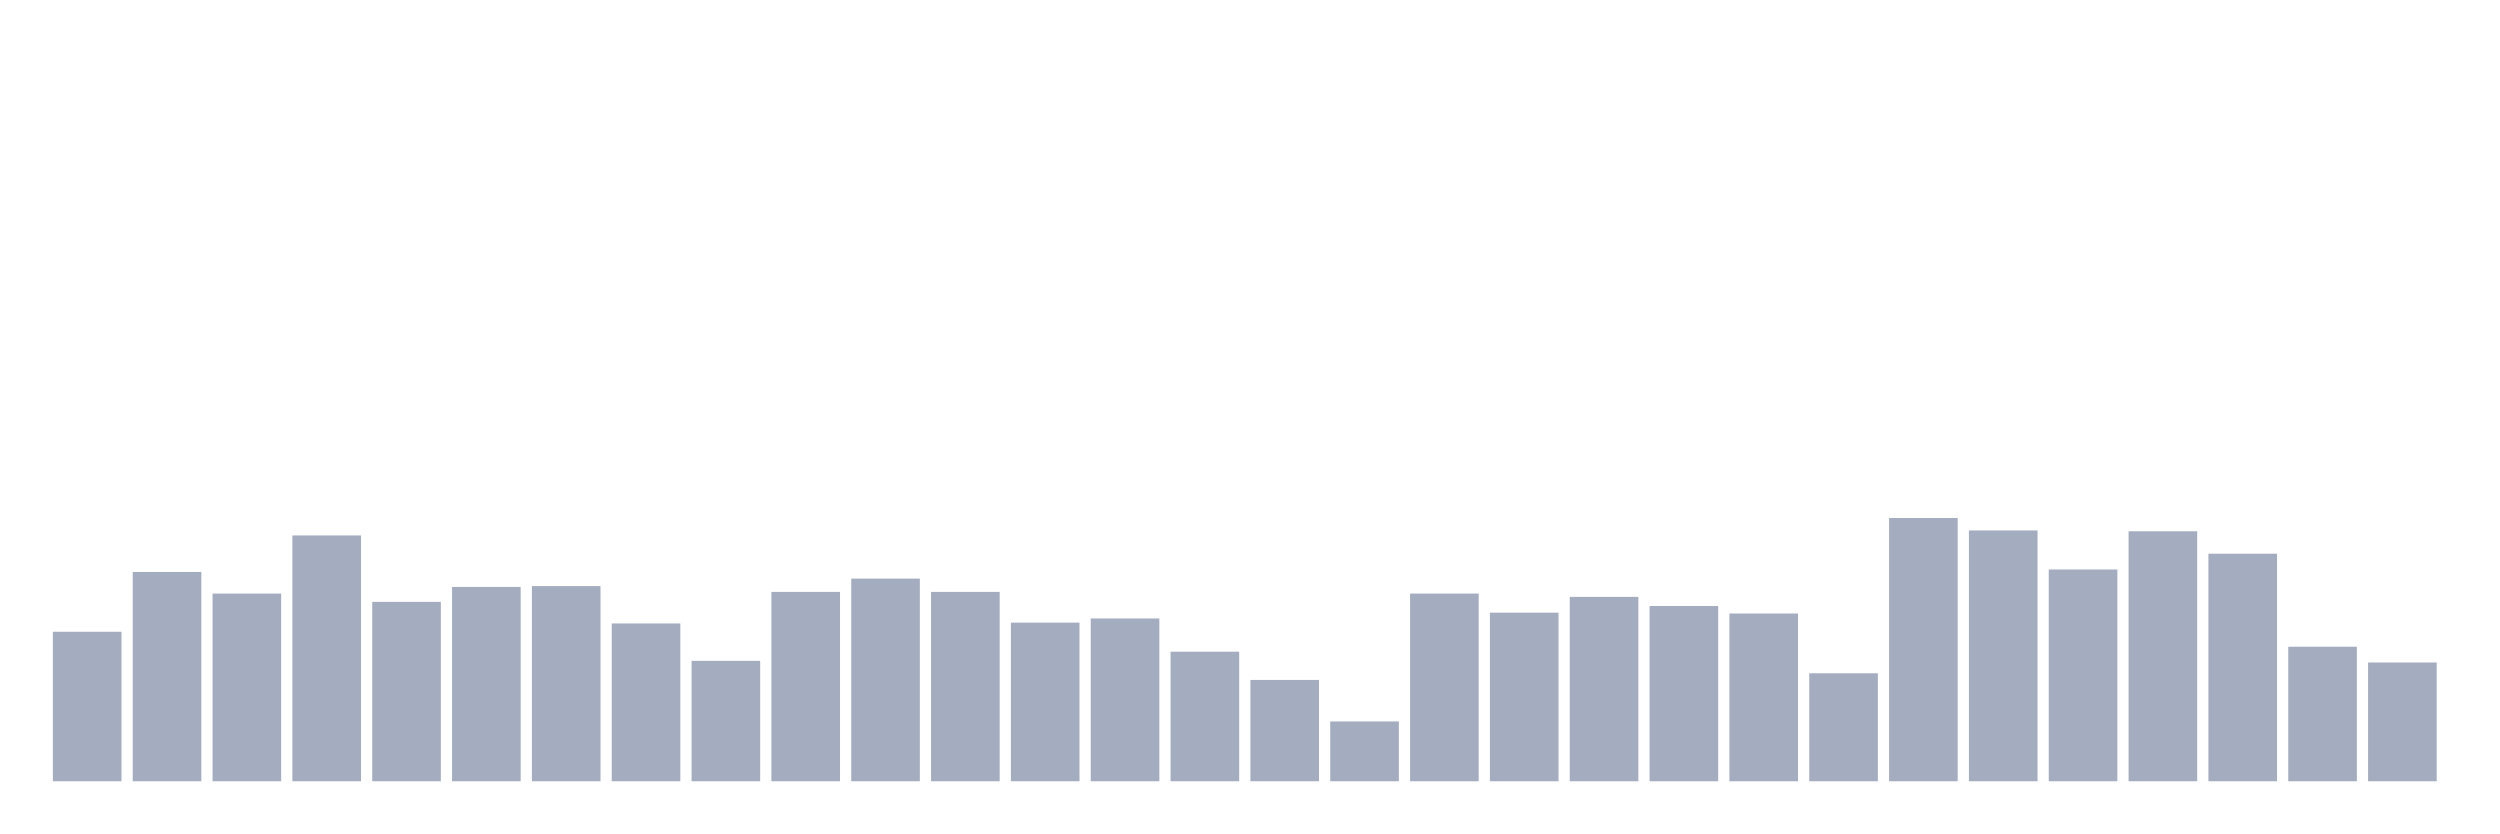
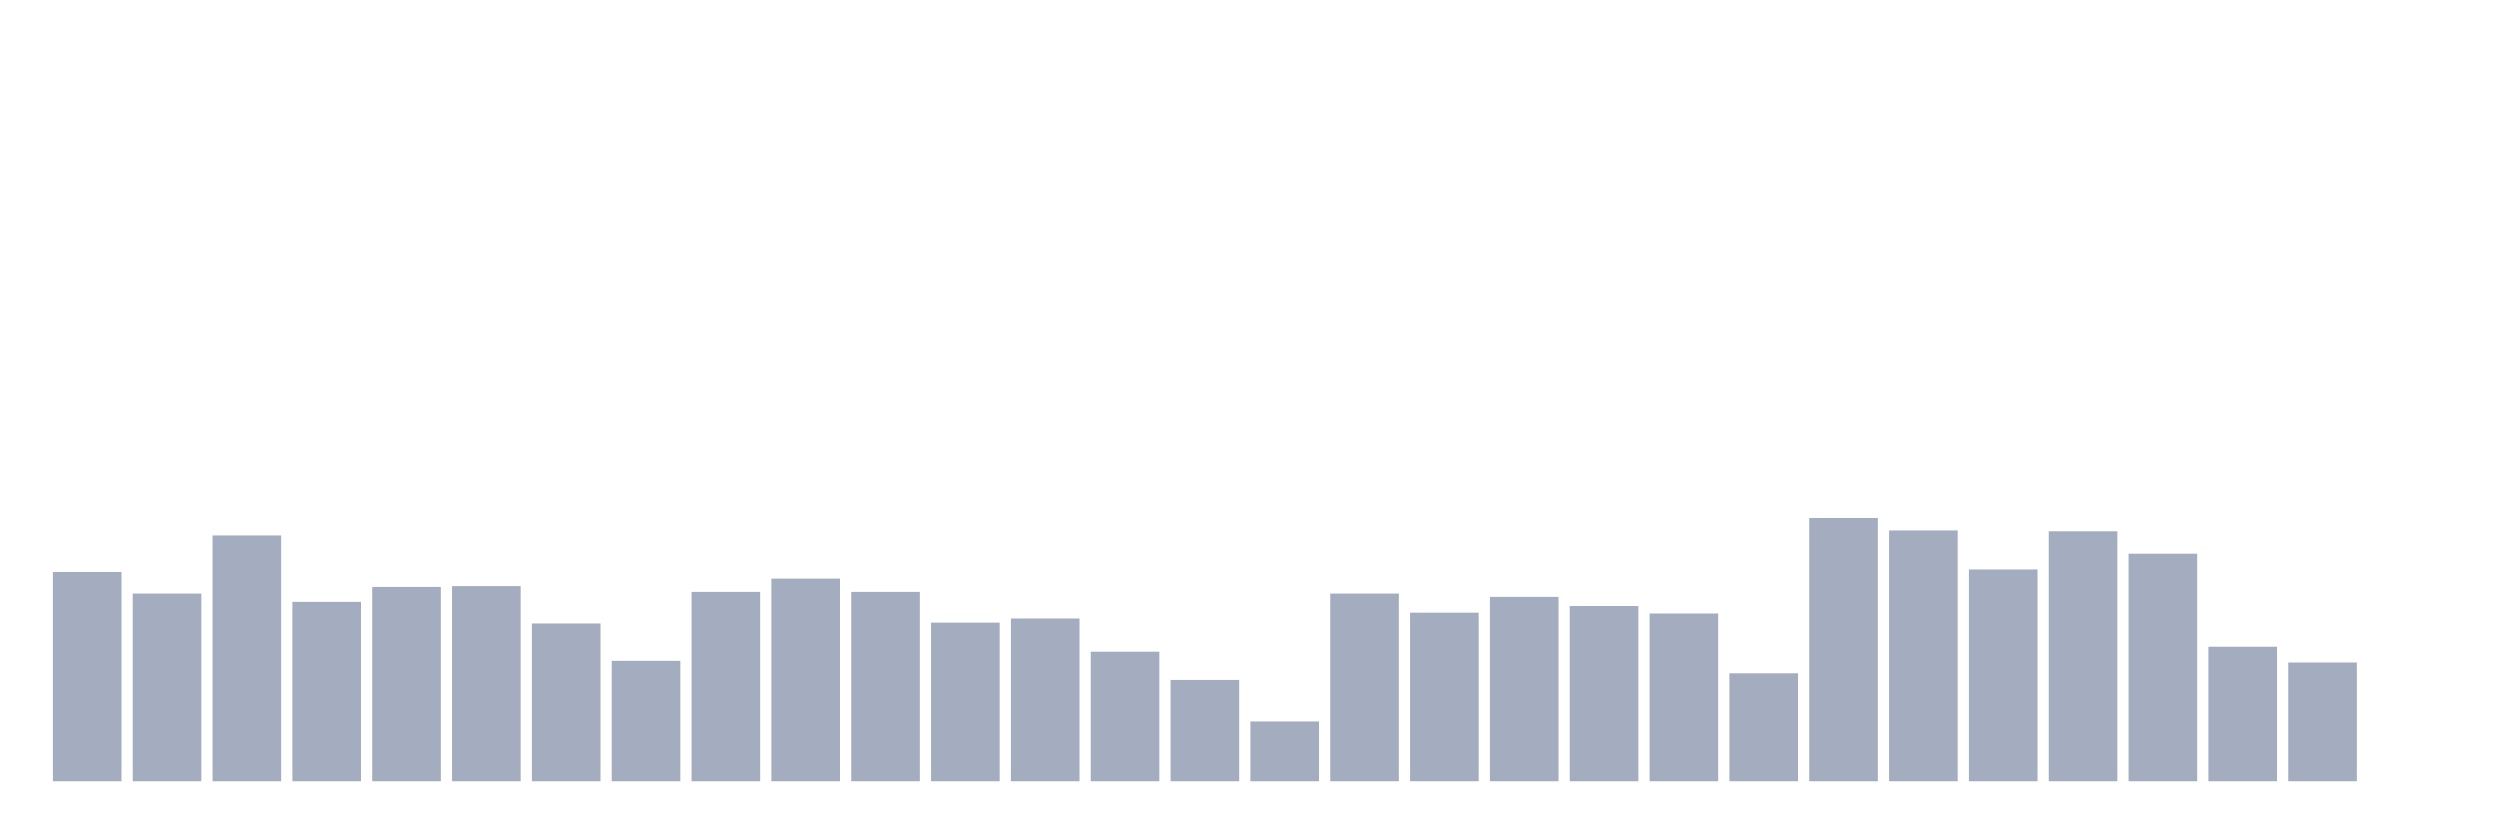
<svg xmlns="http://www.w3.org/2000/svg" viewBox="0 0 480 160">
  <g transform="translate(10,10)">
-     <rect class="bar" x="0.153" width="13.175" y="111.298" height="28.702" fill="rgb(164,173,192)" />
-     <rect class="bar" x="15.482" width="13.175" y="99.818" height="40.182" fill="rgb(164,173,192)" />
-     <rect class="bar" x="30.81" width="13.175" y="103.964" height="36.036" fill="rgb(164,173,192)" />
-     <rect class="bar" x="46.138" width="13.175" y="92.802" height="47.198" fill="rgb(164,173,192)" />
-     <rect class="bar" x="61.466" width="13.175" y="105.558" height="34.442" fill="rgb(164,173,192)" />
-     <rect class="bar" x="76.794" width="13.175" y="102.688" height="37.312" fill="rgb(164,173,192)" />
-     <rect class="bar" x="92.123" width="13.175" y="102.528" height="37.472" fill="rgb(164,173,192)" />
-     <rect class="bar" x="107.451" width="13.175" y="109.704" height="30.296" fill="rgb(164,173,192)" />
-     <rect class="bar" x="122.779" width="13.175" y="116.879" height="23.121" fill="rgb(164,173,192)" />
-     <rect class="bar" x="138.107" width="13.175" y="103.645" height="36.355" fill="rgb(164,173,192)" />
-     <rect class="bar" x="153.436" width="13.175" y="101.093" height="38.907" fill="rgb(164,173,192)" />
-     <rect class="bar" x="168.764" width="13.175" y="103.645" height="36.355" fill="rgb(164,173,192)" />
-     <rect class="bar" x="184.092" width="13.175" y="109.544" height="30.456" fill="rgb(164,173,192)" />
-     <rect class="bar" x="199.42" width="13.175" y="108.747" height="31.253" fill="rgb(164,173,192)" />
-     <rect class="bar" x="214.748" width="13.175" y="115.125" height="24.875" fill="rgb(164,173,192)" />
-     <rect class="bar" x="230.077" width="13.175" y="120.547" height="19.453" fill="rgb(164,173,192)" />
-     <rect class="bar" x="245.405" width="13.175" y="128.519" height="11.481" fill="rgb(164,173,192)" />
-     <rect class="bar" x="260.733" width="13.175" y="103.964" height="36.036" fill="rgb(164,173,192)" />
-     <rect class="bar" x="276.061" width="13.175" y="107.631" height="32.369" fill="rgb(164,173,192)" />
-     <rect class="bar" x="291.39" width="13.175" y="104.601" height="35.399" fill="rgb(164,173,192)" />
-     <rect class="bar" x="306.718" width="13.175" y="106.355" height="33.645" fill="rgb(164,173,192)" />
-     <rect class="bar" x="322.046" width="13.175" y="107.79" height="32.21" fill="rgb(164,173,192)" />
-     <rect class="bar" x="337.374" width="13.175" y="119.271" height="20.729" fill="rgb(164,173,192)" />
-     <rect class="bar" x="352.702" width="13.175" y="89.453" height="50.547" fill="rgb(164,173,192)" />
-     <rect class="bar" x="368.031" width="13.175" y="91.845" height="48.155" fill="rgb(164,173,192)" />
-     <rect class="bar" x="383.359" width="13.175" y="99.339" height="40.661" fill="rgb(164,173,192)" />
-     <rect class="bar" x="398.687" width="13.175" y="92.005" height="47.995" fill="rgb(164,173,192)" />
-     <rect class="bar" x="414.015" width="13.175" y="96.31" height="43.69" fill="rgb(164,173,192)" />
-     <rect class="bar" x="429.344" width="13.175" y="114.169" height="25.831" fill="rgb(164,173,192)" />
-     <rect class="bar" x="444.672" width="13.175" y="117.198" height="22.802" fill="rgb(164,173,192)" />
+     <rect class="bar" x="0.153" width="13.175" y="99.818" height="40.182" fill="rgb(164,173,192)" />
+     <rect class="bar" x="15.482" width="13.175" y="103.964" height="36.036" fill="rgb(164,173,192)" />
+     <rect class="bar" x="30.81" width="13.175" y="92.802" height="47.198" fill="rgb(164,173,192)" />
+     <rect class="bar" x="46.138" width="13.175" y="105.558" height="34.442" fill="rgb(164,173,192)" />
+     <rect class="bar" x="61.466" width="13.175" y="102.688" height="37.312" fill="rgb(164,173,192)" />
+     <rect class="bar" x="76.794" width="13.175" y="102.528" height="37.472" fill="rgb(164,173,192)" />
+     <rect class="bar" x="92.123" width="13.175" y="109.704" height="30.296" fill="rgb(164,173,192)" />
+     <rect class="bar" x="107.451" width="13.175" y="116.879" height="23.121" fill="rgb(164,173,192)" />
+     <rect class="bar" x="122.779" width="13.175" y="103.645" height="36.355" fill="rgb(164,173,192)" />
+     <rect class="bar" x="138.107" width="13.175" y="101.093" height="38.907" fill="rgb(164,173,192)" />
+     <rect class="bar" x="153.436" width="13.175" y="103.645" height="36.355" fill="rgb(164,173,192)" />
+     <rect class="bar" x="168.764" width="13.175" y="109.544" height="30.456" fill="rgb(164,173,192)" />
+     <rect class="bar" x="184.092" width="13.175" y="108.747" height="31.253" fill="rgb(164,173,192)" />
+     <rect class="bar" x="199.42" width="13.175" y="115.125" height="24.875" fill="rgb(164,173,192)" />
+     <rect class="bar" x="214.748" width="13.175" y="120.547" height="19.453" fill="rgb(164,173,192)" />
+     <rect class="bar" x="230.077" width="13.175" y="128.519" height="11.481" fill="rgb(164,173,192)" />
+     <rect class="bar" x="245.405" width="13.175" y="103.964" height="36.036" fill="rgb(164,173,192)" />
+     <rect class="bar" x="260.733" width="13.175" y="107.631" height="32.369" fill="rgb(164,173,192)" />
+     <rect class="bar" x="276.061" width="13.175" y="104.601" height="35.399" fill="rgb(164,173,192)" />
+     <rect class="bar" x="291.39" width="13.175" y="106.355" height="33.645" fill="rgb(164,173,192)" />
+     <rect class="bar" x="306.718" width="13.175" y="107.79" height="32.21" fill="rgb(164,173,192)" />
+     <rect class="bar" x="322.046" width="13.175" y="119.271" height="20.729" fill="rgb(164,173,192)" />
+     <rect class="bar" x="337.374" width="13.175" y="89.453" height="50.547" fill="rgb(164,173,192)" />
+     <rect class="bar" x="352.702" width="13.175" y="91.845" height="48.155" fill="rgb(164,173,192)" />
+     <rect class="bar" x="368.031" width="13.175" y="99.339" height="40.661" fill="rgb(164,173,192)" />
+     <rect class="bar" x="383.359" width="13.175" y="92.005" height="47.995" fill="rgb(164,173,192)" />
+     <rect class="bar" x="398.687" width="13.175" y="96.31" height="43.69" fill="rgb(164,173,192)" />
+     <rect class="bar" x="414.015" width="13.175" y="114.169" height="25.831" fill="rgb(164,173,192)" />
+     <rect class="bar" x="429.344" width="13.175" y="117.198" height="22.802" fill="rgb(164,173,192)" />
+     <rect class="bar" x="444.672" width="13.175" y="140" height="0" fill="rgb(164,173,192)" />
  </g>
</svg>
